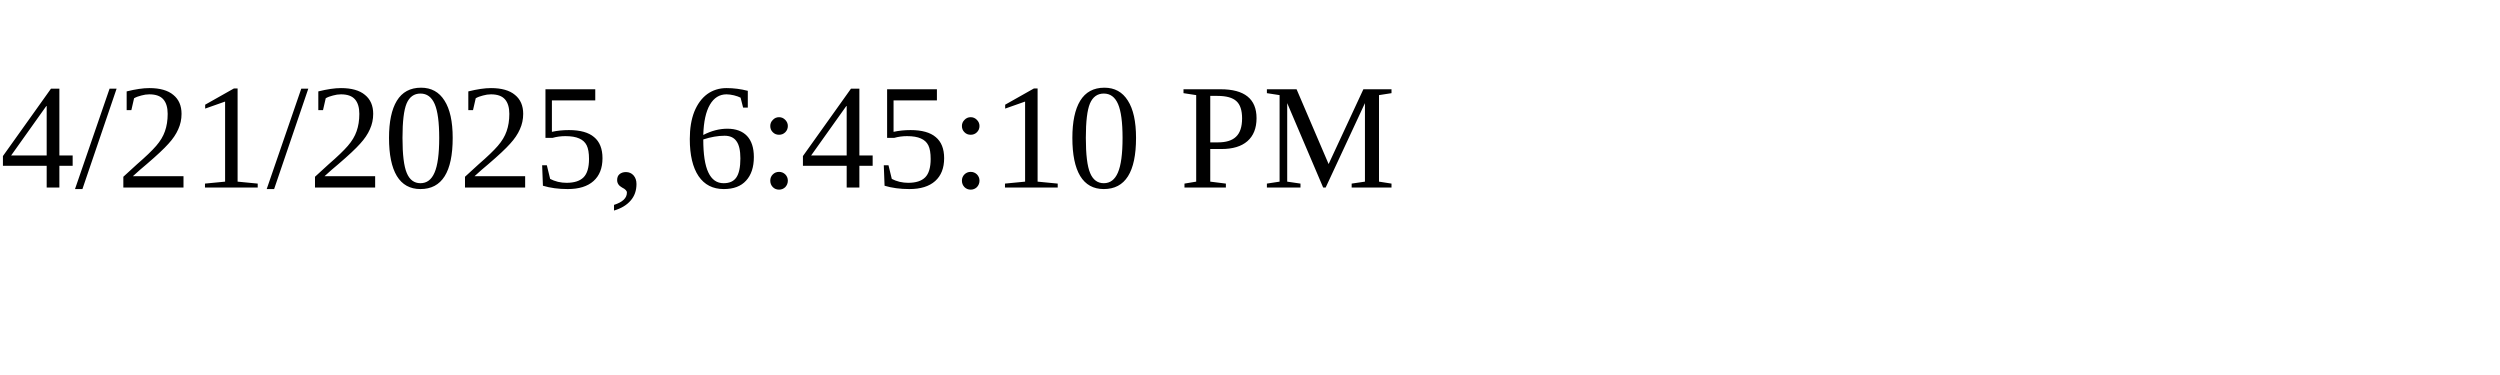
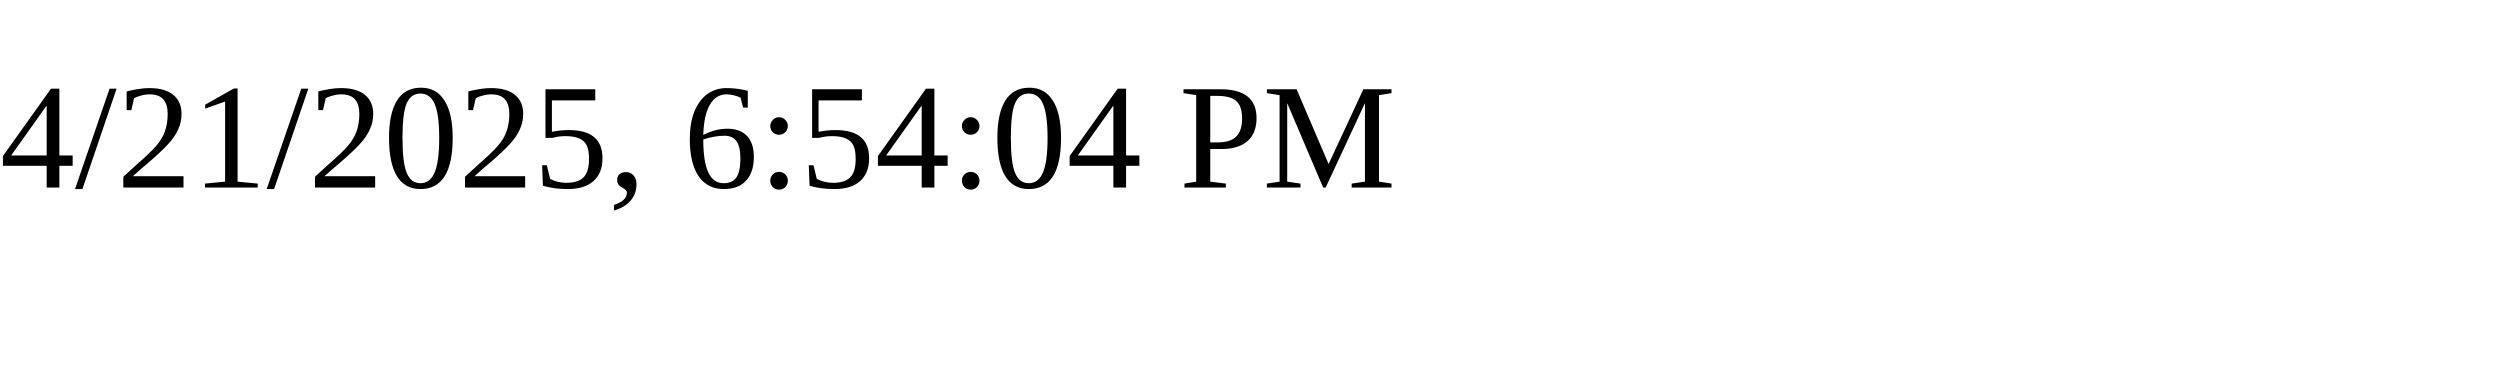
<svg xmlns="http://www.w3.org/2000/svg" height="30" width="200">
-   <text x="0" y="15">4/21/2025, 6:45:10 PM</text>
+   <text x="0" y="15">4/21/2025, 6:54:04 PM</text>
</svg>
